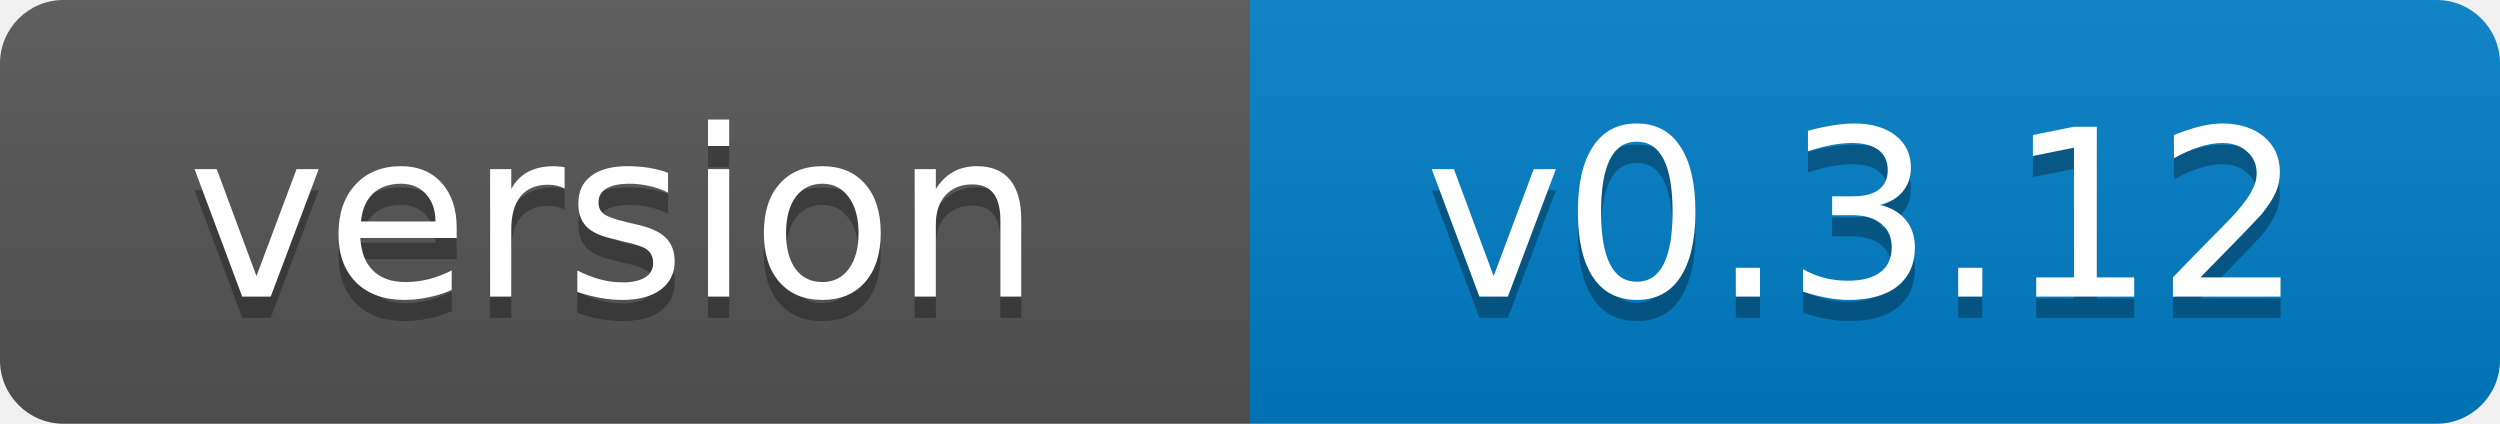
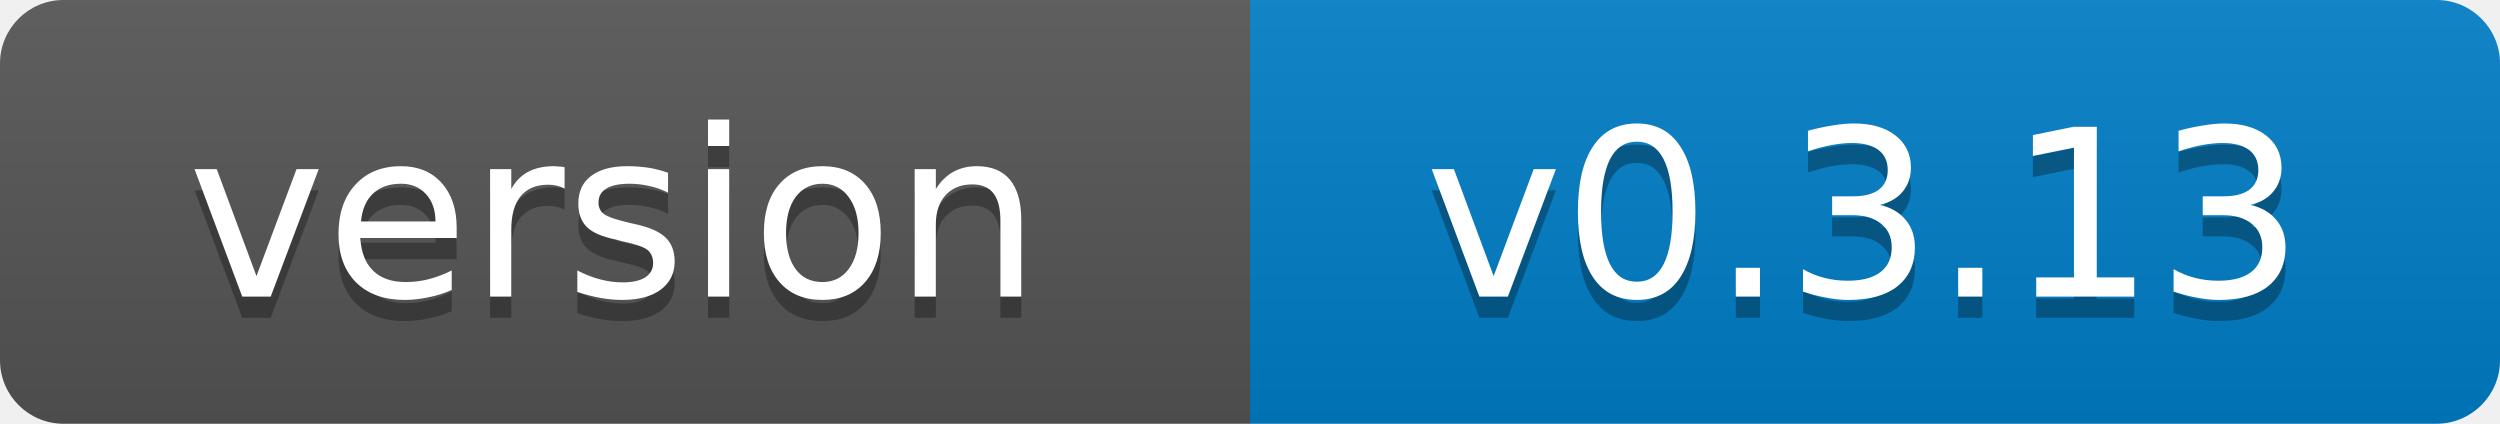
- <svg xmlns="http://www.w3.org/2000/svg" width="118" height="20" role="img" aria-label="version: v0.3.12">
+ <svg xmlns="http://www.w3.org/2000/svg" width="118" height="20" role="img" aria-label="version: v0.3.13">
  <linearGradient id="s" x2="0" y2="100%">
    <stop offset="0" stop-color="#bbb" stop-opacity=".1" />
    <stop offset="1" stop-opacity=".1" />
  </linearGradient>
  <clipPath id="r">
    <rect width="118" height="20" rx="3" fill="#fff" />
  </clipPath>
  <g clip-path="url(#r)">
    <rect width="59" height="20" fill="#555" />
    <rect x="59" width="59" height="20" fill="#007ec6" />
    <rect width="118" height="20" fill="url(#s)" />
  </g>
  <g fill="#fff" text-anchor="middle" font-family="Verdana,Geneva,DejaVu Sans,sans-serif" font-size="11">
    <text x="29" y="15" fill="#010101" fill-opacity=".3">version</text>
    <text x="29" y="14">version</text>
-     <text x="88" y="15" fill="#010101" fill-opacity=".3">v0.3.12</text>
-     <text x="88" y="14">v0.3.12</text>
+     <text x="88" y="15" fill="#010101" fill-opacity=".3">v0.3.13</text>
+     <text x="88" y="14">v0.3.13</text>
  </g>
</svg>
